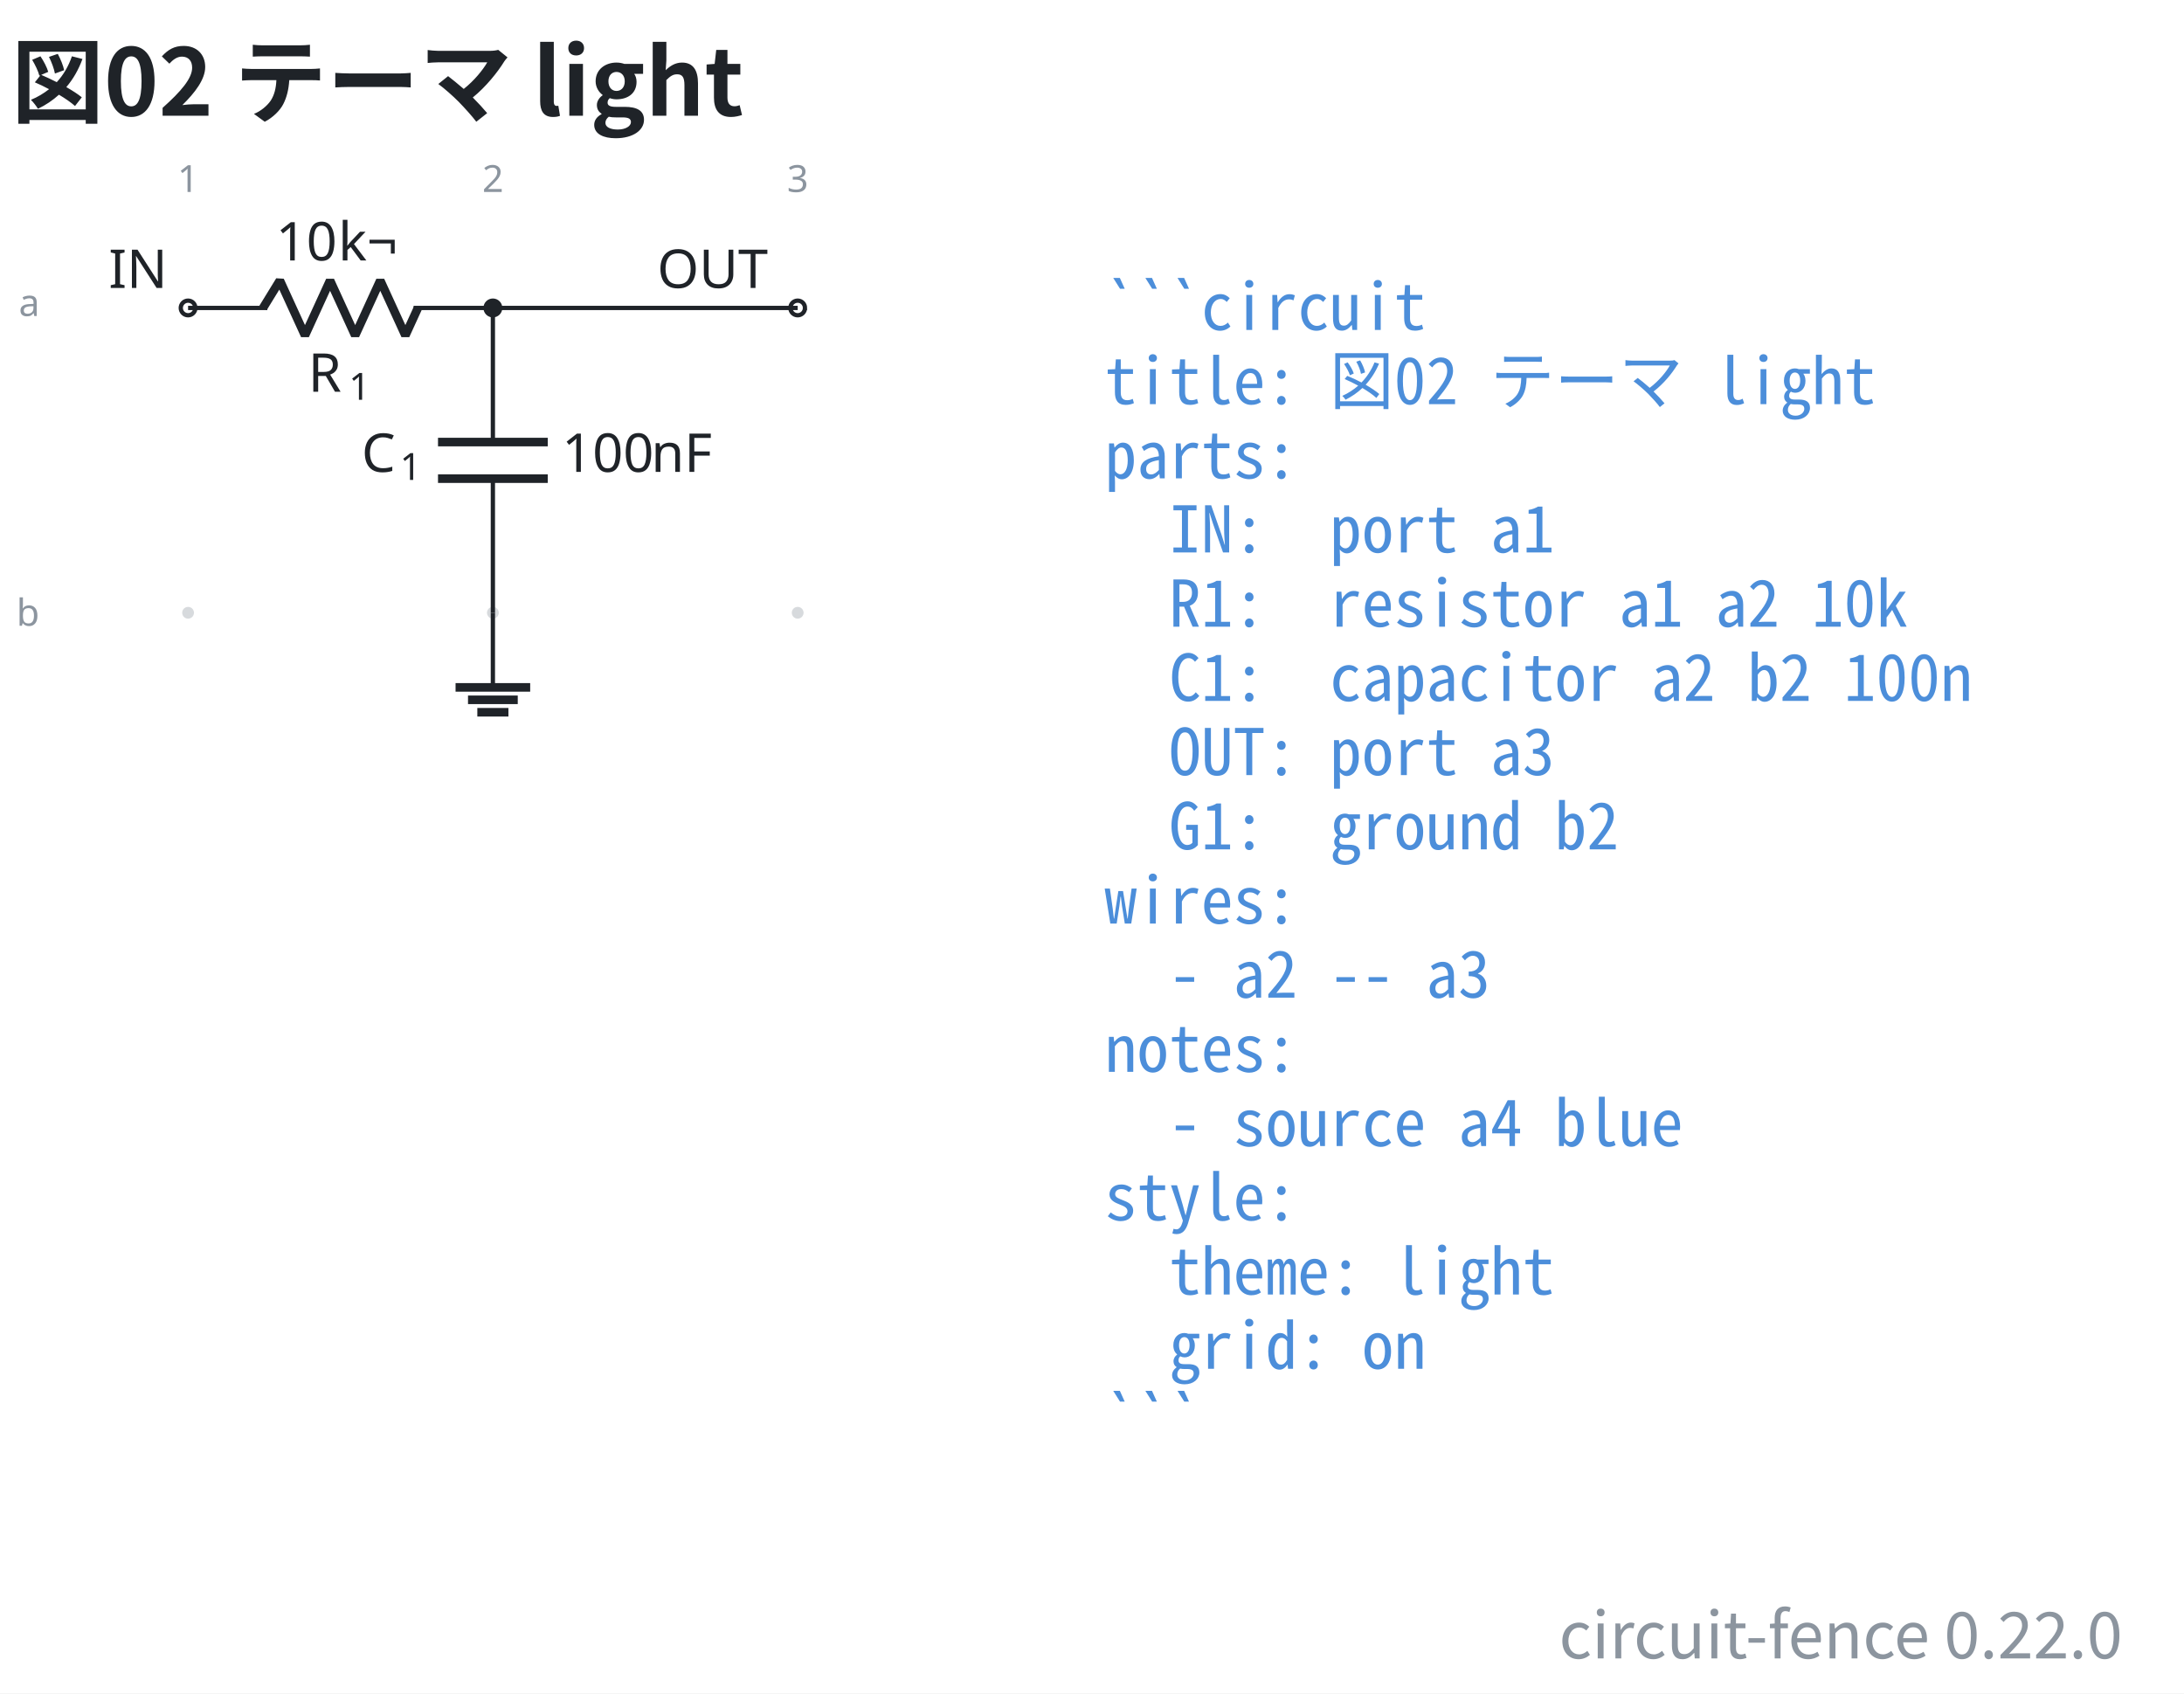
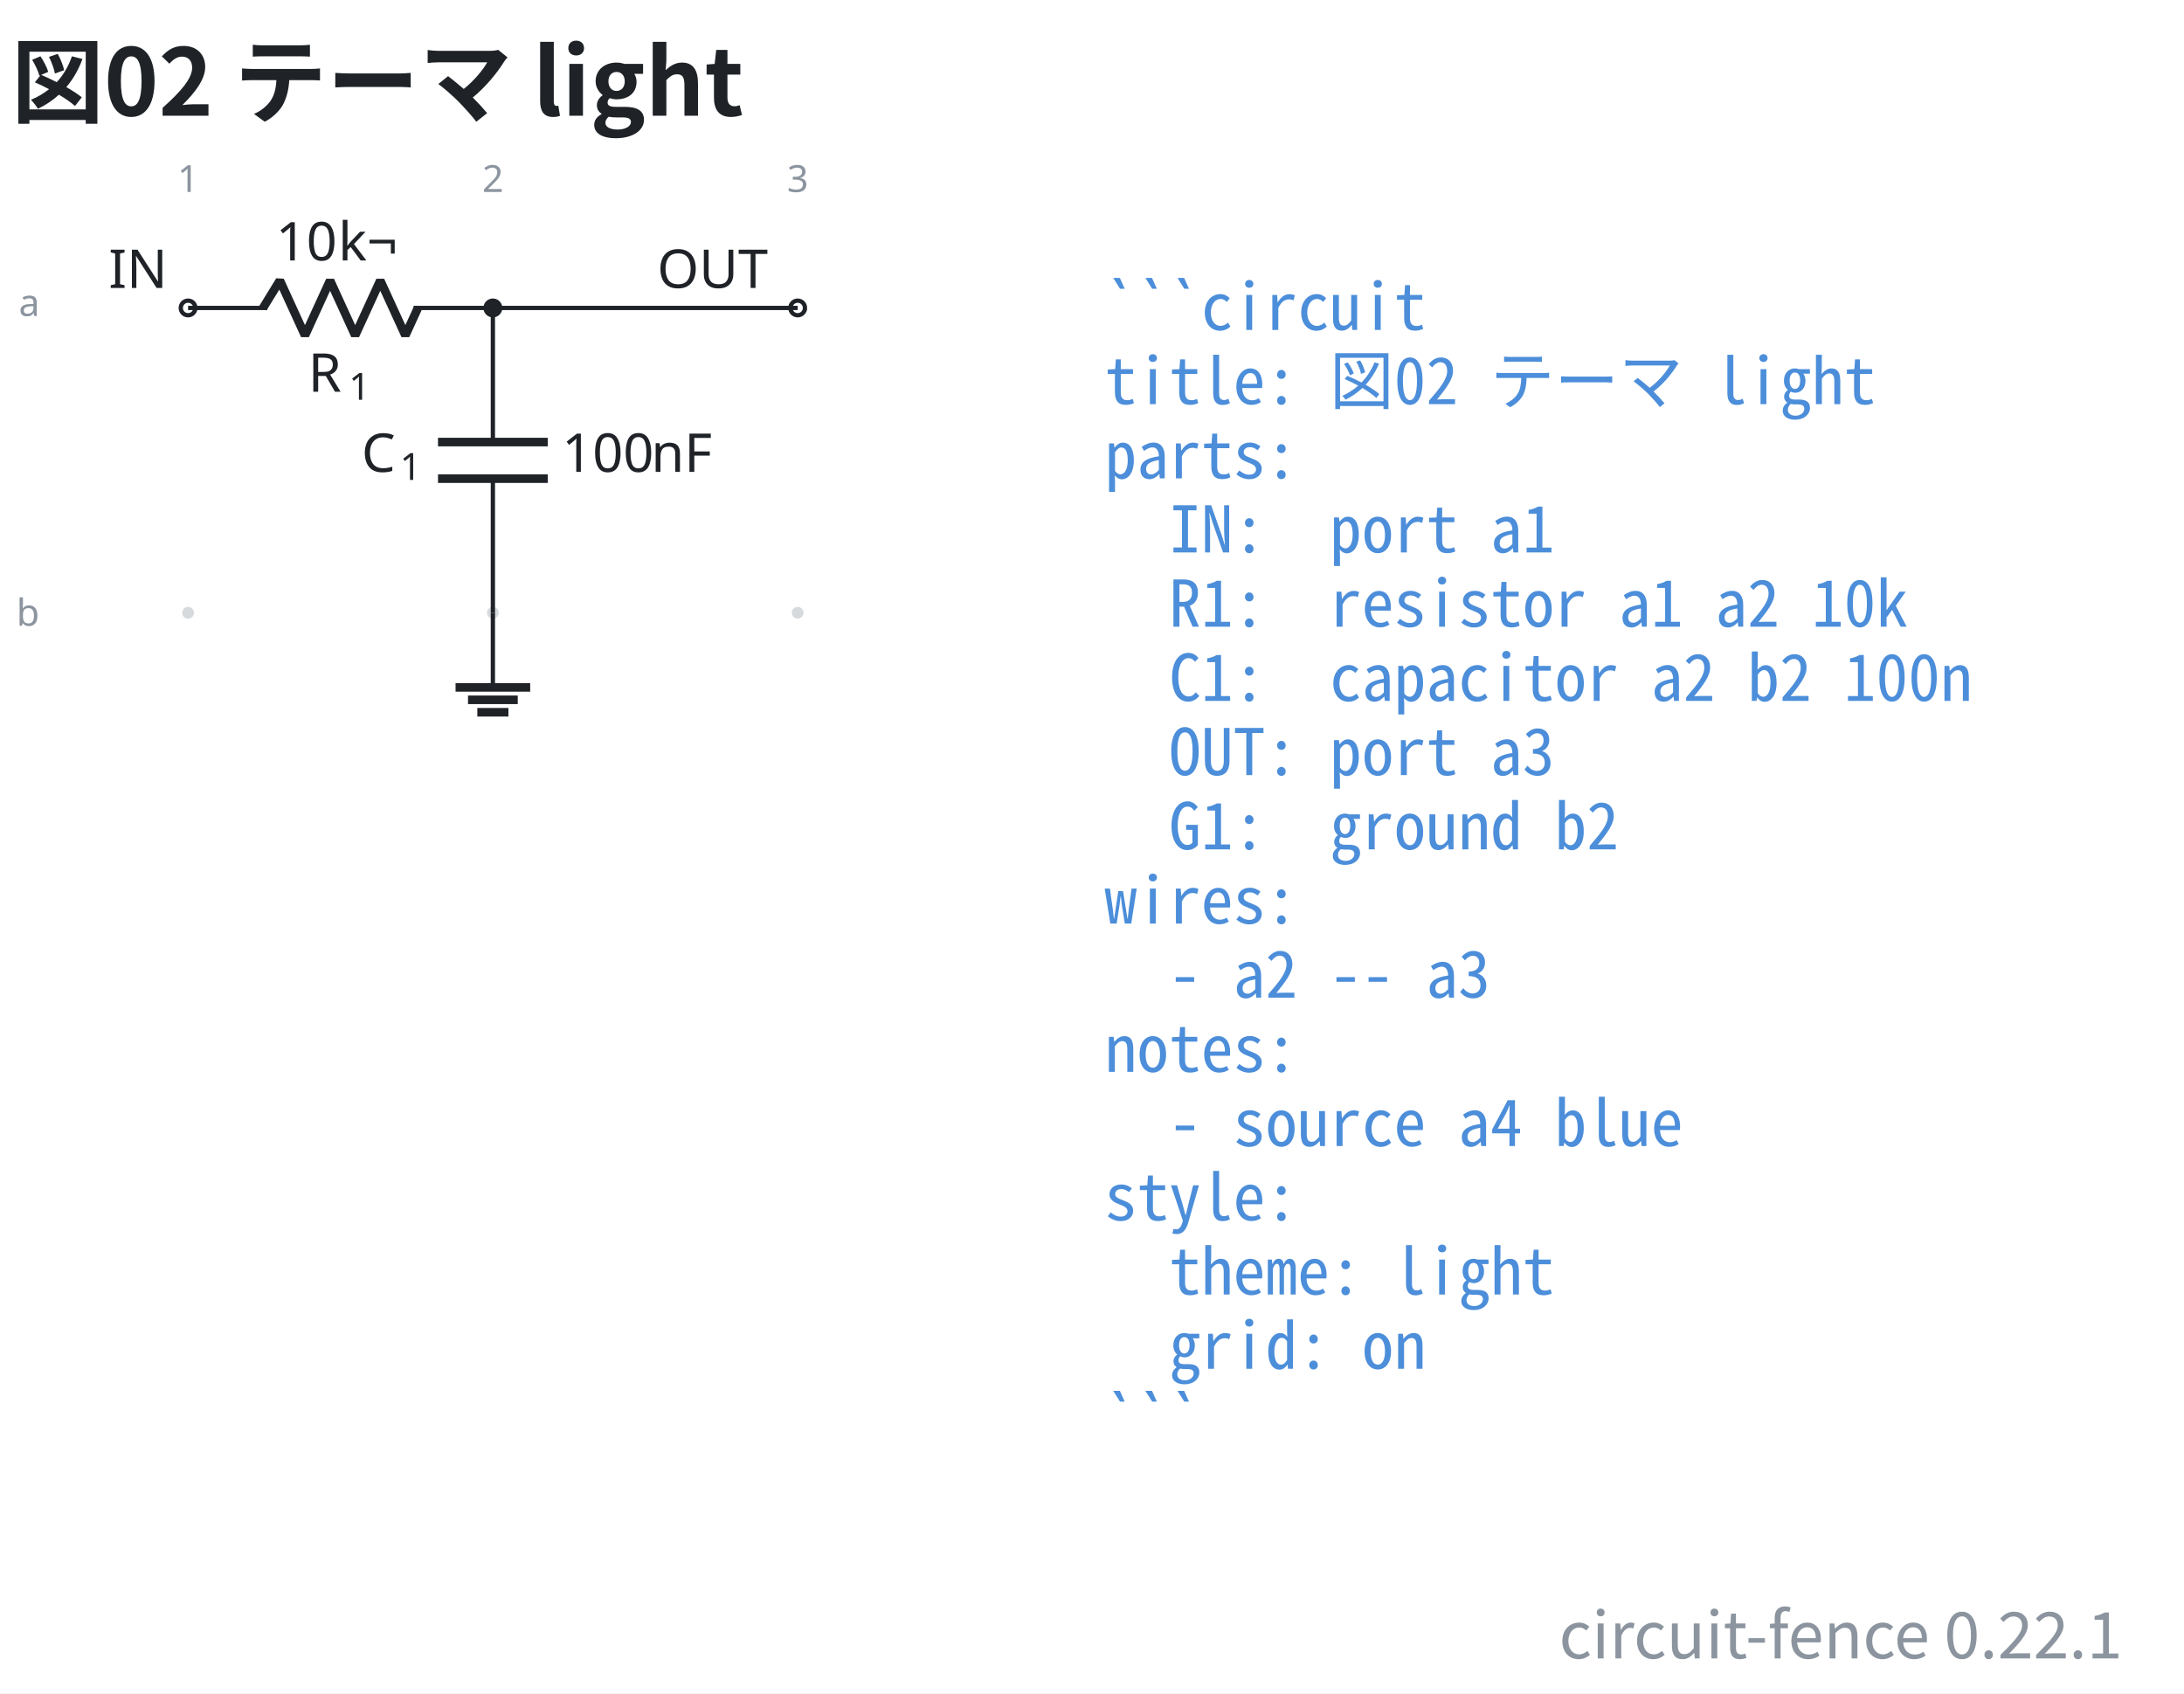
- <svg xmlns="http://www.w3.org/2000/svg" data-figure-paper="#ffffff" data-circuit-fence="0.22.0" fill="#1f2328" width="543.659" height="421.518" viewBox="-72 -72 407.744 316.138">
+ <svg xmlns="http://www.w3.org/2000/svg" data-figure-paper="#ffffff" data-circuit-fence="0.22.1" fill="#1f2328" width="543.659" height="421.518" viewBox="-72 -72 407.744 316.138">
  <rect x="-72" y="-72" width="407.744" height="316.138" fill="#ffffff" />
  <g stroke="#1f2328" stroke-miterlimit="10" stroke-width=".8">
    <path fill="#8c959f" fill-opacity=".35" stroke="none" stroke-opacity=".35" d="M-35.787-14.511a1.1 1.1 0 1 0-2.2 0 1.1 1.1 0 0 0 2.2 0M-35.787 42.394a1.1 1.1 0 1 0-2.2 0 1.1 1.1 0 0 0 2.2 0M21.118-14.511a1.1 1.1 0 1 0-2.2 0 1.1 1.1 0 0 0 2.2 0M21.118 42.394a1.1 1.1 0 1 0-2.2 0 1.1 1.1 0 0 0 2.2 0M78.024-14.511a1.1 1.1 0 1 0-2.2 0 1.1 1.1 0 0 0 2.2 0M78.024 42.394a1.1 1.1 0 1 0-2.2 0 1.1 1.1 0 0 0 2.2 0m-1.1 0" />
    <g fill="#8c959f" stroke="#8c959f">
      <text x="-36.887" y="-14.511" fill="#8c959f" stroke="none" font-family="cmr7" font-size="7" transform="translate(-1.993 -21.645)">1</text>
    </g>
    <g fill="#8c959f" stroke="#8c959f">
      <text x="-36.887" y="-14.511" fill="#8c959f" stroke="none" font-family="cmr7" font-size="7" transform="translate(54.912 -21.645)">2</text>
    </g>
    <g fill="#8c959f" stroke="#8c959f">
      <text x="-36.887" y="-14.511" fill="#8c959f" stroke="none" font-family="cmr7" font-size="7" transform="translate(111.818 -21.645)">3</text>
    </g>
    <g fill="#8c959f" stroke="#8c959f">
      <text x="-36.887" y="-14.511" fill="#8c959f" stroke="none" font-family="cmr7" font-size="7" transform="translate(-31.62 1.507)">a</text>
    </g>
    <g fill="#8c959f" stroke="#8c959f">
      <text x="-36.887" y="-14.511" fill="#8c959f" stroke="none" font-family="cmr7" font-size="7" transform="translate(-32.05 59.336)">b</text>
    </g>
    <g fill="#ffffff">
      <path d="M-35.522-14.511a1.365 1.365 0 1 0-2.73 0 1.365 1.365 0 0 0 2.73 0Zm-1.365 0" />
    </g>
    <text x="-36.887" y="-14.511" stroke="none" font-family="cmr10" font-size="10" transform="translate(-14.844 -3.733)">IN</text>
    <path fill="none" d="M-36.887-14.511h.4m-.4 0h14.795m27.315 0h14.795m-.4 0h.4" />
    <g stroke-linejoin="bevel" stroke-width="1.6">
      <path fill="none" d="m-22.892-14.511 3.143-5.122 4.686 10.243 4.686-10.243L-5.692-9.39l4.686-10.243L3.68-9.39l2.343-5.121" />
    </g>
    <g stroke="none">
      <text x="-36.887" y="-14.511" font-family="cmmi10" font-size="10" transform="translate(22.413 15.648)">R</text>
      <text x="-29.294" y="-13.011" font-family="cmr7" font-size="7" transform="translate(22.413 15.648)">1</text>
    </g>
    <g stroke="none" font-family="cmr10" font-size="10">
      <text x="-36.887" y="-14.511" transform="translate(16.37 -8.863)">10</text>
      <text x="-25.221" y="-14.511" transform="translate(16.37 -8.863)">k¬</text>
    </g>
    <path fill="none" d="M20.018-14.511v.4m0-.4v25.038m0 6.829v25.038m0-.4v.4" />
    <g stroke-width="1.6">
      <path fill="none" d="M30.261 10.527H9.775m20.486 6.829H9.775" />
    </g>
    <g stroke="none">
      <text x="-36.887" y="-14.511" font-family="cmmi10" font-size="10" transform="translate(32.39 30.606)">C</text>
      <text x="-29.74" y="-13.011" font-family="cmr7" font-size="7" transform="translate(32.39 30.606)">1</text>
    </g>
    <g stroke="none" font-family="cmr10" font-size="10">
      <text x="-36.887" y="-14.511" transform="translate(69.787 30.606)">100</text>
      <text x="-20.22" y="-14.511" transform="translate(69.787 30.606)">nF</text>
    </g>
    <g fill="#ffffff">
      <path d="M78.29-14.511a1.365 1.365 0 1 0-2.732 0 1.365 1.365 0 0 0 2.731 0Zm-1.366 0" />
    </g>
    <text x="-36.887" y="-14.511" stroke="none" font-family="cmr10" font-size="10" transform="translate(87.578 -3.733)">OUT</text>
    <path fill="none" d="M20.018 42.394v13.93" />
    <path fill="none" stroke-width="1.6" d="M13.053 56.325h13.93m-11.608 2.321h9.287m-7.546 2.322h5.804" />
    <path fill="none" d="M20.018-14.511h56.906" />
    <path d="M21.384-14.511a1.365 1.365 0 1 0-2.731 0 1.365 1.365 0 0 0 2.73 0Zm-1.366 0" />
    <g>
      <text x="-36.887" y="-14.511" fill="#4c8eda" stroke="none" font-family="'Noto Sans Mono CJK JP',ui-monospace,'SFMono-Regular',Consolas,'Liberation Mono',monospace" font-size="12" transform="translate(171.116 4.1)" xml:space="preserve">```circuit</text>
    </g>
    <g>
      <text x="-36.887" y="-14.511" fill="#4c8eda" stroke="none" font-family="'Noto Sans Mono CJK JP',ui-monospace,'SFMono-Regular',Consolas,'Liberation Mono',monospace" font-size="12" transform="translate(171.116 17.956)" xml:space="preserve">title: 図02 テーマ light</text>
    </g>
    <g>
      <text x="-36.887" y="-14.511" fill="#4c8eda" stroke="none" font-family="'Noto Sans Mono CJK JP',ui-monospace,'SFMono-Regular',Consolas,'Liberation Mono',monospace" font-size="12" transform="translate(171.116 31.813)" xml:space="preserve">parts:</text>
    </g>
    <g>
      <text x="-36.887" y="-14.511" fill="#4c8eda" stroke="none" font-family="'Noto Sans Mono CJK JP',ui-monospace,'SFMono-Regular',Consolas,'Liberation Mono',monospace" font-size="12" transform="translate(171.116 45.641)" xml:space="preserve">  IN:  port a1</text>
    </g>
    <g>
      <text x="-36.887" y="-14.511" fill="#4c8eda" stroke="none" font-family="'Noto Sans Mono CJK JP',ui-monospace,'SFMono-Regular',Consolas,'Liberation Mono',monospace" font-size="12" transform="translate(171.116 59.498)" xml:space="preserve">  R1:  resistor a1 a2 10k</text>
    </g>
    <g>
      <text x="-36.887" y="-14.511" fill="#4c8eda" stroke="none" font-family="'Noto Sans Mono CJK JP',ui-monospace,'SFMono-Regular',Consolas,'Liberation Mono',monospace" font-size="12" transform="translate(171.116 73.354)" xml:space="preserve">  C1:  capacitor a2 b2 100n</text>
    </g>
    <g>
      <text x="-36.887" y="-14.511" fill="#4c8eda" stroke="none" font-family="'Noto Sans Mono CJK JP',ui-monospace,'SFMono-Regular',Consolas,'Liberation Mono',monospace" font-size="12" transform="translate(171.116 87.21)" xml:space="preserve">  OUT: port a3</text>
    </g>
    <g>
      <text x="-36.887" y="-14.511" fill="#4c8eda" stroke="none" font-family="'Noto Sans Mono CJK JP',ui-monospace,'SFMono-Regular',Consolas,'Liberation Mono',monospace" font-size="12" transform="translate(171.116 101.067)" xml:space="preserve">  G1:  ground b2</text>
    </g>
    <g>
      <text x="-36.887" y="-14.511" fill="#4c8eda" stroke="none" font-family="'Noto Sans Mono CJK JP',ui-monospace,'SFMono-Regular',Consolas,'Liberation Mono',monospace" font-size="12" transform="translate(171.116 114.924)" xml:space="preserve">wires:</text>
    </g>
    <g>
      <text x="-36.887" y="-14.511" fill="#4c8eda" stroke="none" font-family="'Noto Sans Mono CJK JP',ui-monospace,'SFMono-Regular',Consolas,'Liberation Mono',monospace" font-size="12" transform="translate(171.116 128.751)" xml:space="preserve">  - a2 -- a3</text>
    </g>
    <g>
      <text x="-36.887" y="-14.511" fill="#4c8eda" stroke="none" font-family="'Noto Sans Mono CJK JP',ui-monospace,'SFMono-Regular',Consolas,'Liberation Mono',monospace" font-size="12" transform="translate(171.116 142.608)" xml:space="preserve">notes:</text>
    </g>
    <g>
      <text x="-36.887" y="-14.511" fill="#4c8eda" stroke="none" font-family="'Noto Sans Mono CJK JP',ui-monospace,'SFMono-Regular',Consolas,'Liberation Mono',monospace" font-size="12" transform="translate(171.116 156.464)" xml:space="preserve">  - source a4 blue</text>
    </g>
    <g>
      <text x="-36.887" y="-14.511" fill="#4c8eda" stroke="none" font-family="'Noto Sans Mono CJK JP',ui-monospace,'SFMono-Regular',Consolas,'Liberation Mono',monospace" font-size="12" transform="translate(171.116 170.32)" xml:space="preserve">style:</text>
    </g>
    <g>
      <text x="-36.887" y="-14.511" fill="#4c8eda" stroke="none" font-family="'Noto Sans Mono CJK JP',ui-monospace,'SFMono-Regular',Consolas,'Liberation Mono',monospace" font-size="12" transform="translate(171.116 184.177)" xml:space="preserve">  theme: light</text>
    </g>
    <g>
      <text x="-36.887" y="-14.511" fill="#4c8eda" stroke="none" font-family="'Noto Sans Mono CJK JP',ui-monospace,'SFMono-Regular',Consolas,'Liberation Mono',monospace" font-size="12" transform="translate(171.116 198.034)" xml:space="preserve">  grid: on</text>
    </g>
    <g>
      <text x="-36.887" y="-14.511" fill="#4c8eda" stroke="none" font-family="'Noto Sans Mono CJK JP',ui-monospace,'SFMono-Regular',Consolas,'Liberation Mono',monospace" font-size="12" transform="translate(171.116 211.862)" xml:space="preserve">```</text>
    </g>
    <g>
      <text x="-36.887" y="-14.511" fill="#1f2328" stroke="none" font-family="'Noto Sans CJK JP','Noto Sans JP','Hiragino Sans','Yu Gothic',sans-serif" font-size="17.28" transform="translate(-32.983 -35.889)" font-weight="bold">図02 テーマ light</text>
    </g>
    <g>
-       <text x="-36.887" y="-14.511" fill="#8c959f" stroke="none" font-family="'Noto Sans CJK JP','Noto Sans JP','Hiragino Sans','Yu Gothic',sans-serif" font-size="12" transform="translate(361.153 252.107)" text-anchor="end">circuit-fence 0.22.0</text>
+       <text x="-36.887" y="-14.511" fill="#8c959f" stroke="none" font-family="'Noto Sans CJK JP','Noto Sans JP','Hiragino Sans','Yu Gothic',sans-serif" font-size="12" transform="translate(361.153 252.107)" text-anchor="end">circuit-fence 0.22.1</text>
    </g>
  </g>
</svg>
